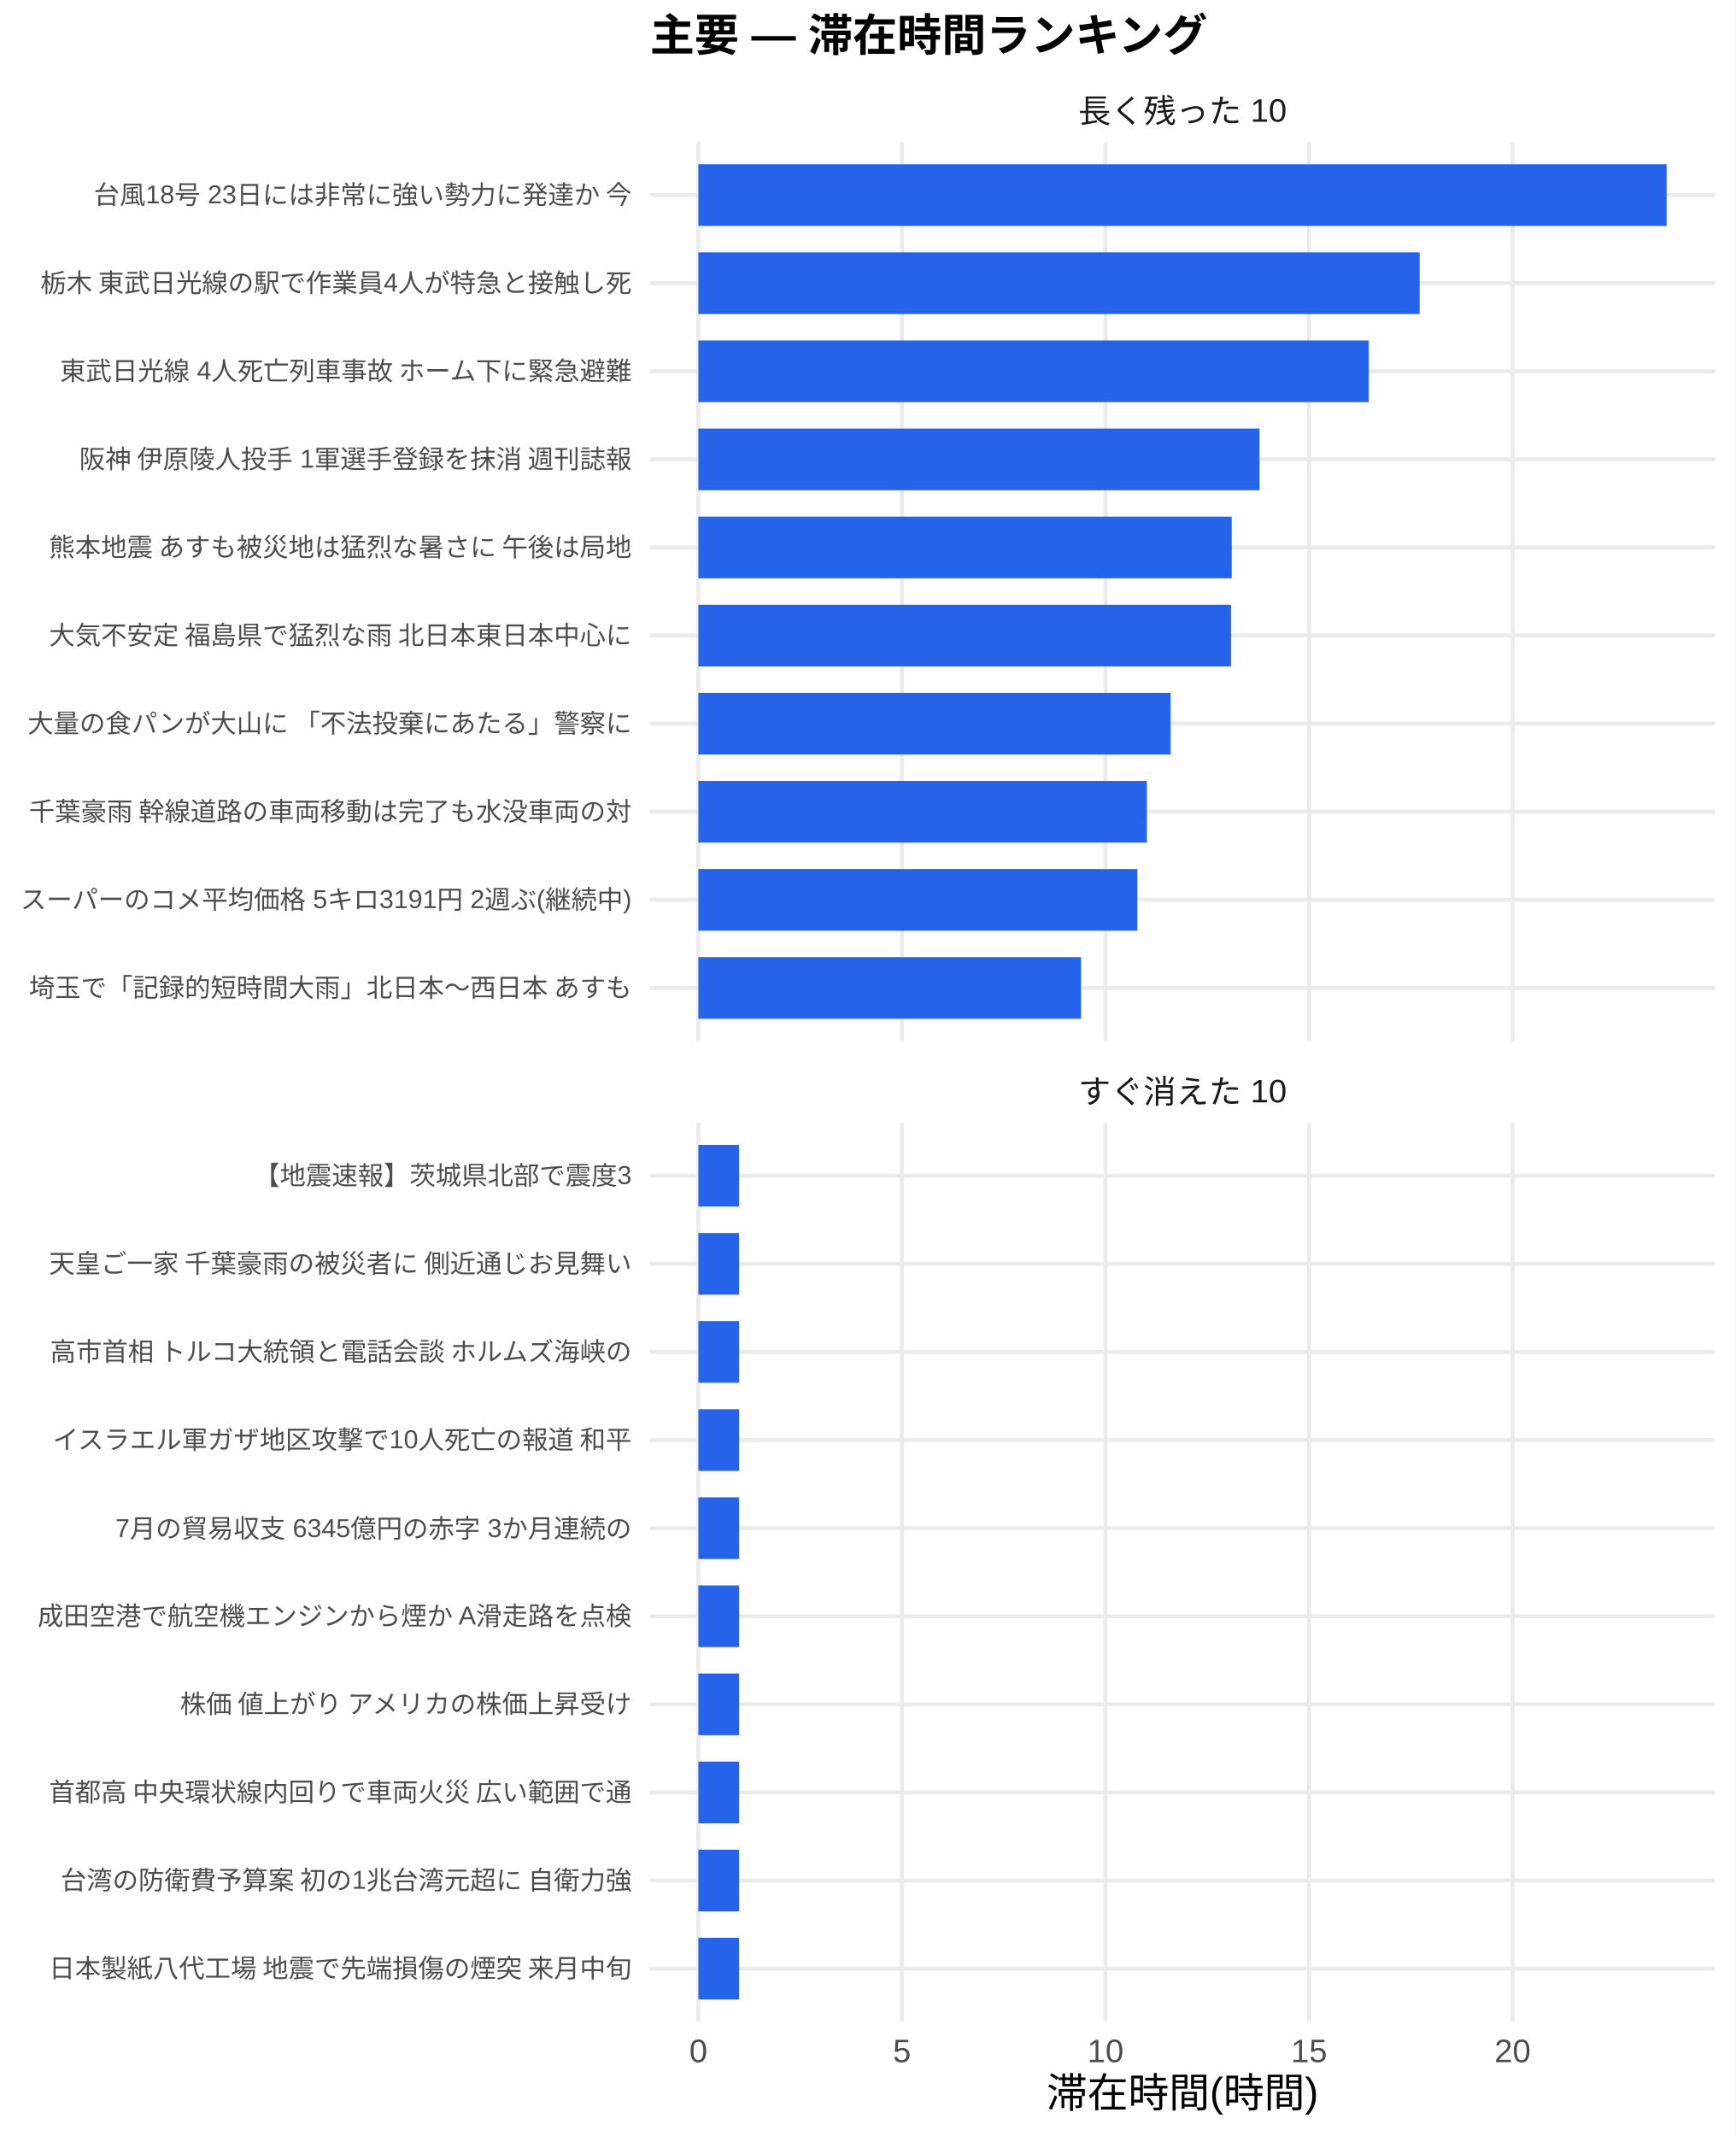
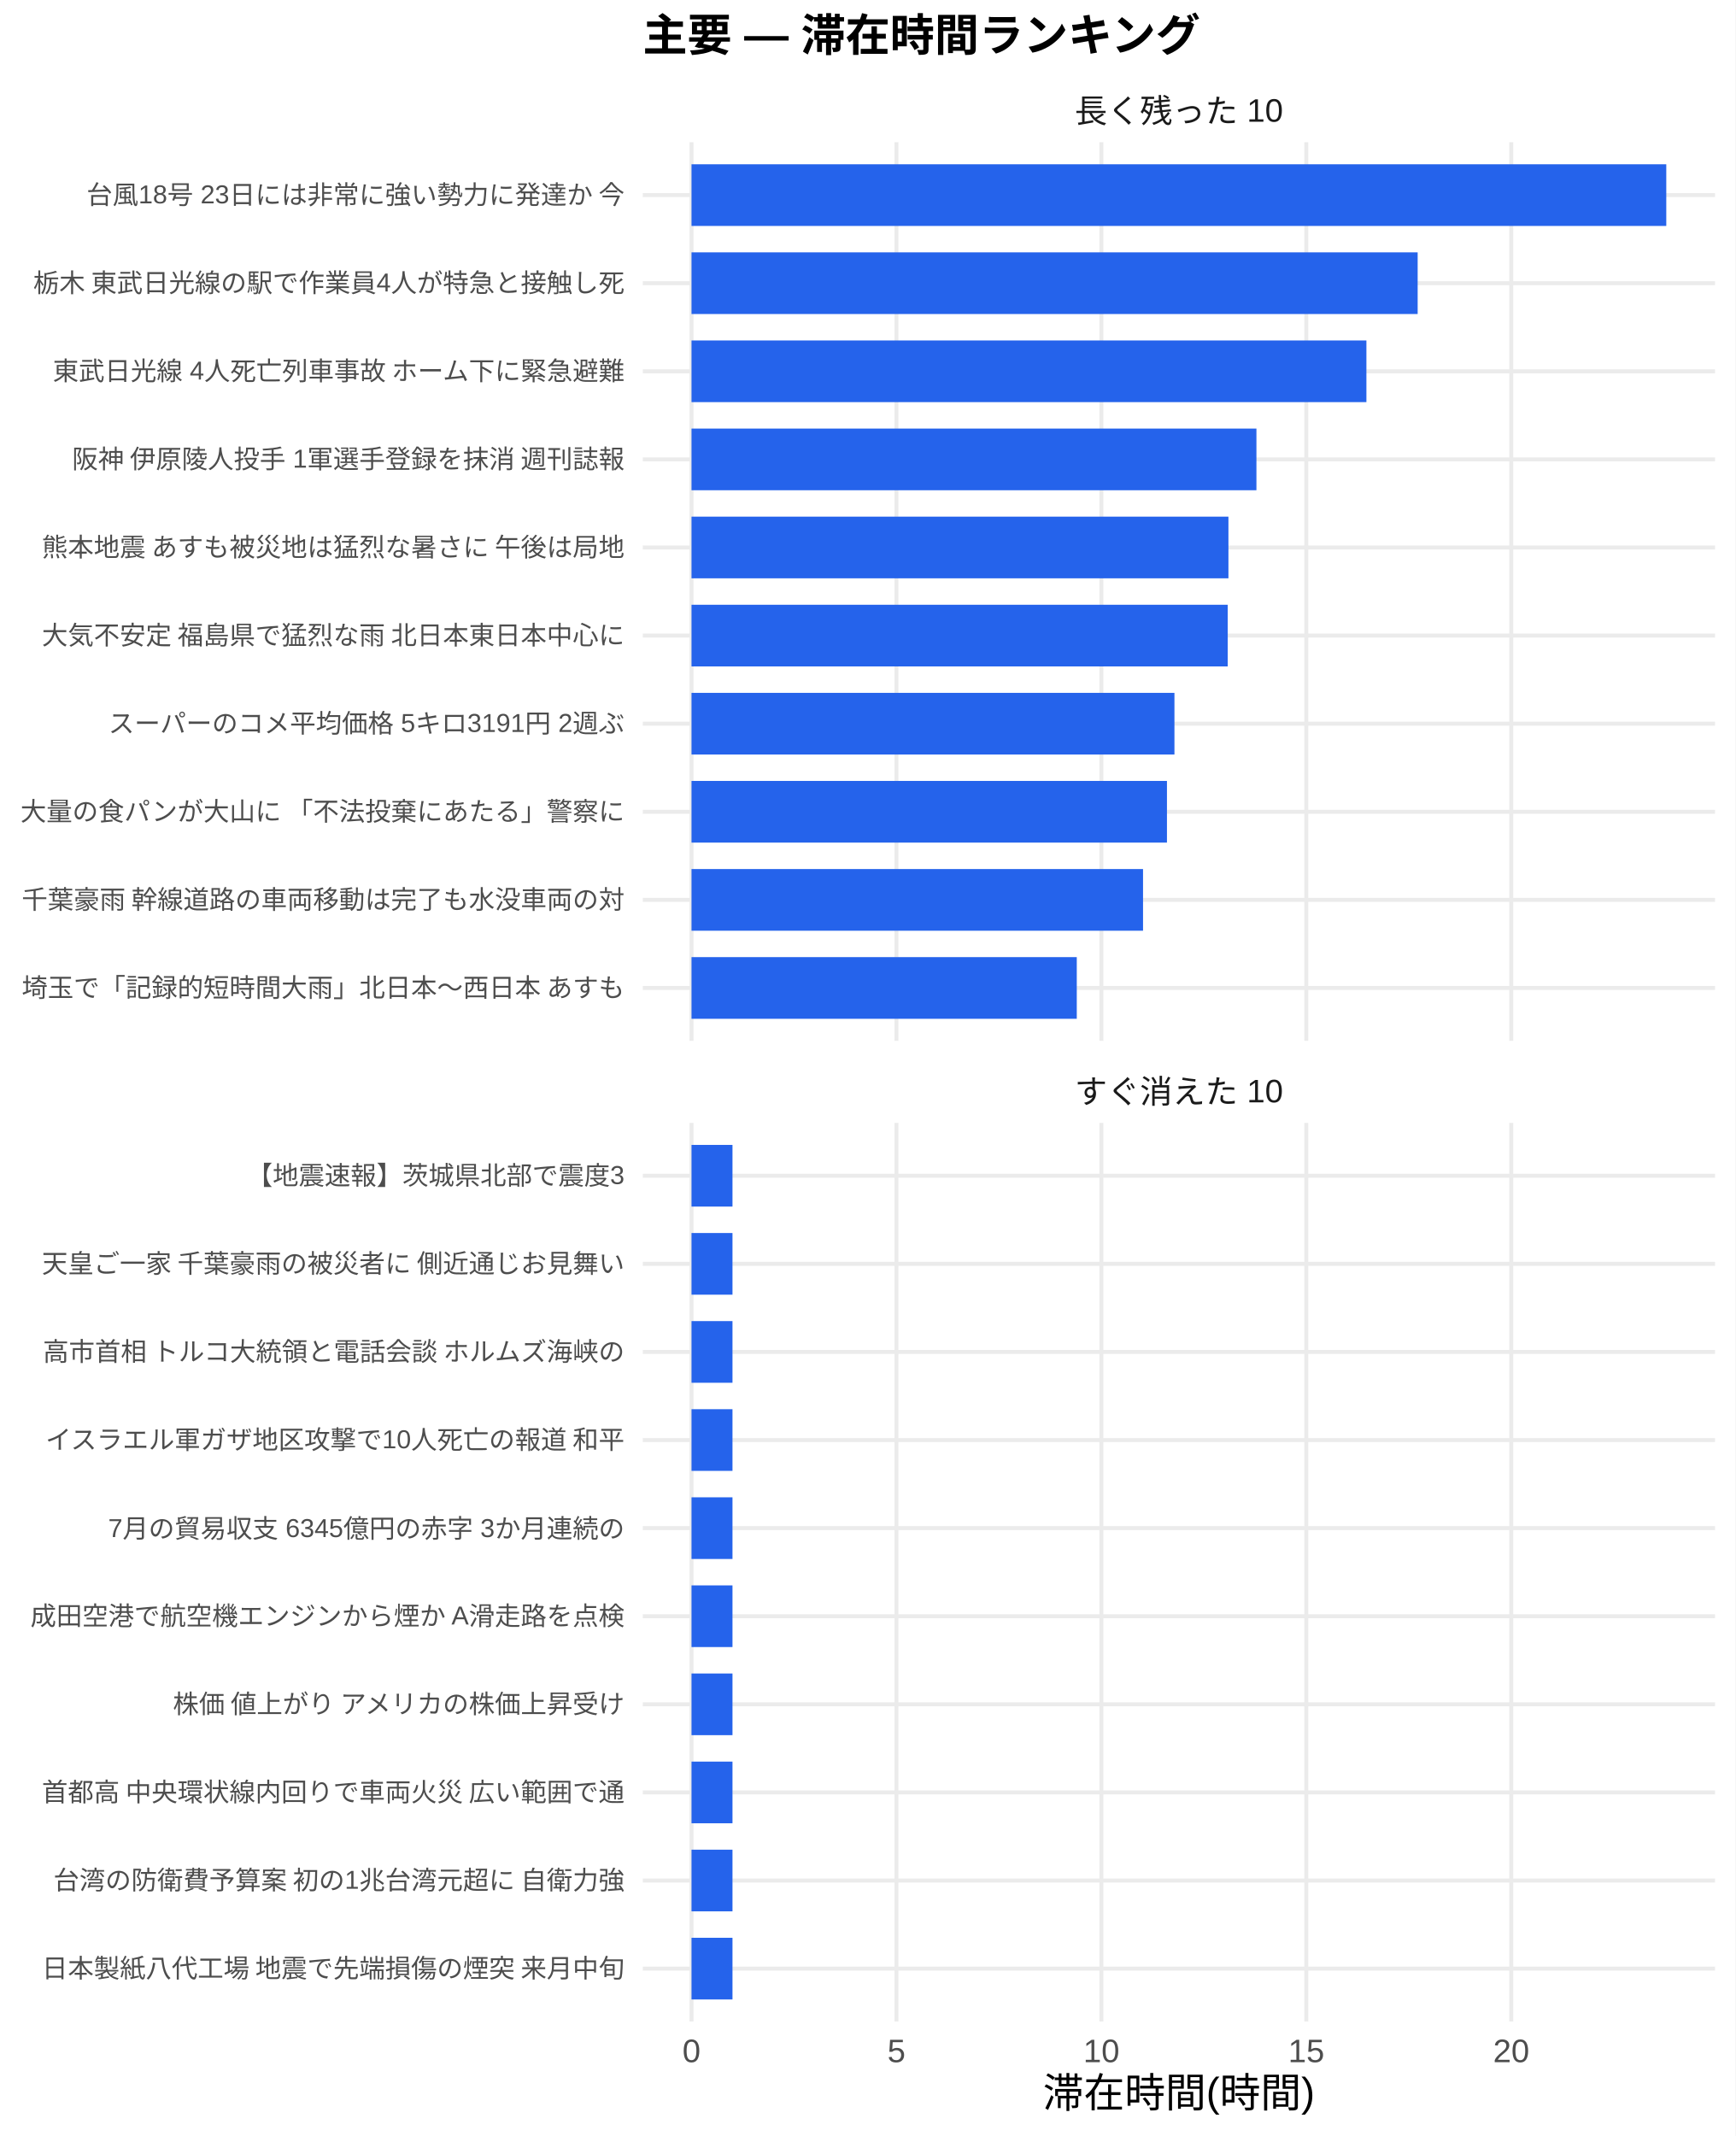
<svg xmlns="http://www.w3.org/2000/svg" width="468.00pt" height="576.00pt" viewBox="0 0 468.00 576.00">
  <g class="svglite">
    <defs>
      <style type="text/css">
    .svglite line, .svglite polyline, .svglite polygon, .svglite path, .svglite rect, .svglite circle {
      fill: none;
      stroke: #000000;
      stroke-linecap: round;
      stroke-linejoin: round;
      stroke-miterlimit: 10.00;
    }
    .svglite text {
      white-space: pre;
    }
    .svglite g.glyphgroup path {
      fill: inherit;
      stroke: none;
    }
  </style>
    </defs>
    <rect width="100%" height="100%" style="stroke: none; fill: #FFFFFF;" />
    <defs>
      <clipPath id="cpMC4wMHw0NjguMDB8MC4wMHw1NzYuMDA=">
        <rect x="0.00" y="0.00" width="468.00" height="576.00" />
      </clipPath>
    </defs>
    <g clip-path="url(#cpMC4wMHw0NjguMDB8MC4wMHw1NzYuMDA=)">
-       <rect x="0" y="0.00" width="468.00" height="576.00" style="stroke-width: 1.07; stroke: none; fill: #FFFFFF;" />
+       <rect x="0.00" y="0.00" width="468.00" height="576.00" style="stroke-width: 1.07; stroke: none; fill: #FFFFFF;" />
    </g>
    <defs>
-       <clipPath id="cpMTc1LjI5fDQ2Mi41MnwzOC4zNnwyODAuNjc=">
-         <rect x="175.29" y="38.36" width="287.23" height="242.31" />
+       <clipPath id="cpMTczLjM1fDQ2Mi41MnwzOC4zNnwyODAuNjc=">
+         <rect x="173.35" y="38.36" width="289.17" height="242.31" />
      </clipPath>
    </defs>
-     <g clip-path="url(#cpMTc1LjI5fDQ2Mi41MnwzOC4zNnwyODAuNjc=)">
-       <polyline points="175.29,266.42 462.52,266.42 " style="stroke-width: 1.07; stroke: #EBEBEB; stroke-linecap: butt;" />
-       <polyline points="175.29,242.66 462.52,242.66 " style="stroke-width: 1.07; stroke: #EBEBEB; stroke-linecap: butt;" />
-       <polyline points="175.29,218.91 462.52,218.91 " style="stroke-width: 1.07; stroke: #EBEBEB; stroke-linecap: butt;" />
-       <polyline points="175.29,195.15 462.52,195.15 " style="stroke-width: 1.07; stroke: #EBEBEB; stroke-linecap: butt;" />
-       <polyline points="175.29,171.39 462.52,171.39 " style="stroke-width: 1.07; stroke: #EBEBEB; stroke-linecap: butt;" />
-       <polyline points="175.29,147.64 462.52,147.64 " style="stroke-width: 1.07; stroke: #EBEBEB; stroke-linecap: butt;" />
-       <polyline points="175.29,123.88 462.52,123.88 " style="stroke-width: 1.07; stroke: #EBEBEB; stroke-linecap: butt;" />
-       <polyline points="175.29,100.13 462.52,100.13 " style="stroke-width: 1.07; stroke: #EBEBEB; stroke-linecap: butt;" />
-       <polyline points="175.29,76.37 462.52,76.37 " style="stroke-width: 1.07; stroke: #EBEBEB; stroke-linecap: butt;" />
-       <polyline points="175.29,52.61 462.52,52.61 " style="stroke-width: 1.07; stroke: #EBEBEB; stroke-linecap: butt;" />
-       <polyline points="188.34,280.67 188.34,38.36 " style="stroke-width: 1.07; stroke: #EBEBEB; stroke-linecap: butt;" />
-       <polyline points="243.24,280.67 243.24,38.36 " style="stroke-width: 1.07; stroke: #EBEBEB; stroke-linecap: butt;" />
-       <polyline points="298.13,280.67 298.13,38.36 " style="stroke-width: 1.07; stroke: #EBEBEB; stroke-linecap: butt;" />
-       <polyline points="353.03,280.67 353.03,38.36 " style="stroke-width: 1.07; stroke: #EBEBEB; stroke-linecap: butt;" />
-       <polyline points="407.93,280.67 407.93,38.36 " style="stroke-width: 1.07; stroke: #EBEBEB; stroke-linecap: butt;" />
-       <rect x="188.34" y="44.30" width="261.12" height="16.63" style="stroke-width: 1.07; stroke: none; stroke-linecap: butt; stroke-linejoin: miter; fill: #2563EB;" />
-       <rect x="188.34" y="68.05" width="194.52" height="16.63" style="stroke-width: 1.07; stroke: none; stroke-linecap: butt; stroke-linejoin: miter; fill: #2563EB;" />
-       <rect x="188.34" y="91.81" width="180.79" height="16.63" style="stroke-width: 1.07; stroke: none; stroke-linecap: butt; stroke-linejoin: miter; fill: #2563EB;" />
-       <rect x="188.34" y="115.57" width="151.33" height="16.63" style="stroke-width: 1.07; stroke: none; stroke-linecap: butt; stroke-linejoin: miter; fill: #2563EB;" />
-       <rect x="188.34" y="139.32" width="143.83" height="16.63" style="stroke-width: 1.07; stroke: none; stroke-linecap: butt; stroke-linejoin: miter; fill: #2563EB;" />
-       <rect x="188.34" y="163.08" width="143.64" height="16.63" style="stroke-width: 1.07; stroke: none; stroke-linecap: butt; stroke-linejoin: miter; fill: #2563EB;" />
-       <rect x="188.34" y="186.84" width="127.36" height="16.63" style="stroke-width: 1.07; stroke: none; stroke-linecap: butt; stroke-linejoin: miter; fill: #2563EB;" />
-       <rect x="188.34" y="210.59" width="120.95" height="16.63" style="stroke-width: 1.07; stroke: none; stroke-linecap: butt; stroke-linejoin: miter; fill: #2563EB;" />
-       <rect x="188.34" y="234.35" width="118.39" height="16.63" style="stroke-width: 1.07; stroke: none; stroke-linecap: butt; stroke-linejoin: miter; fill: #2563EB;" />
-       <rect x="188.34" y="258.10" width="103.20" height="16.63" style="stroke-width: 1.07; stroke: none; stroke-linecap: butt; stroke-linejoin: miter; fill: #2563EB;" />
+     <g clip-path="url(#cpMTczLjM1fDQ2Mi41MnwzOC4zNnwyODAuNjc=)">
+       <polyline points="173.35,266.42 462.52,266.42 " style="stroke-width: 1.07; stroke: #EBEBEB; stroke-linecap: butt;" />
+       <polyline points="173.35,242.66 462.52,242.66 " style="stroke-width: 1.07; stroke: #EBEBEB; stroke-linecap: butt;" />
+       <polyline points="173.35,218.91 462.52,218.91 " style="stroke-width: 1.07; stroke: #EBEBEB; stroke-linecap: butt;" />
+       <polyline points="173.35,195.15 462.52,195.15 " style="stroke-width: 1.07; stroke: #EBEBEB; stroke-linecap: butt;" />
+       <polyline points="173.35,171.39 462.52,171.39 " style="stroke-width: 1.07; stroke: #EBEBEB; stroke-linecap: butt;" />
+       <polyline points="173.35,147.64 462.52,147.64 " style="stroke-width: 1.07; stroke: #EBEBEB; stroke-linecap: butt;" />
+       <polyline points="173.35,123.88 462.52,123.88 " style="stroke-width: 1.07; stroke: #EBEBEB; stroke-linecap: butt;" />
+       <polyline points="173.35,100.13 462.52,100.13 " style="stroke-width: 1.07; stroke: #EBEBEB; stroke-linecap: butt;" />
+       <polyline points="173.35,76.37 462.52,76.37 " style="stroke-width: 1.07; stroke: #EBEBEB; stroke-linecap: butt;" />
+       <polyline points="173.35,52.61 462.52,52.61 " style="stroke-width: 1.07; stroke: #EBEBEB; stroke-linecap: butt;" />
+       <polyline points="186.49,280.67 186.49,38.36 " style="stroke-width: 1.07; stroke: #EBEBEB; stroke-linecap: butt;" />
+       <polyline points="241.76,280.67 241.76,38.36 " style="stroke-width: 1.07; stroke: #EBEBEB; stroke-linecap: butt;" />
+       <polyline points="297.03,280.67 297.03,38.36 " style="stroke-width: 1.07; stroke: #EBEBEB; stroke-linecap: butt;" />
+       <polyline points="352.29,280.67 352.29,38.36 " style="stroke-width: 1.07; stroke: #EBEBEB; stroke-linecap: butt;" />
+       <polyline points="407.56,280.67 407.56,38.36 " style="stroke-width: 1.07; stroke: #EBEBEB; stroke-linecap: butt;" />
+       <rect x="186.49" y="44.30" width="262.88" height="16.63" style="stroke-width: 1.07; stroke: none; stroke-linecap: butt; stroke-linejoin: miter; fill: #2563EB;" />
+       <rect x="186.49" y="68.05" width="195.83" height="16.63" style="stroke-width: 1.07; stroke: none; stroke-linecap: butt; stroke-linejoin: miter; fill: #2563EB;" />
+       <rect x="186.49" y="91.81" width="182.01" height="16.63" style="stroke-width: 1.07; stroke: none; stroke-linecap: butt; stroke-linejoin: miter; fill: #2563EB;" />
+       <rect x="186.49" y="115.57" width="152.35" height="16.63" style="stroke-width: 1.07; stroke: none; stroke-linecap: butt; stroke-linejoin: miter; fill: #2563EB;" />
+       <rect x="186.49" y="139.32" width="144.80" height="16.63" style="stroke-width: 1.07; stroke: none; stroke-linecap: butt; stroke-linejoin: miter; fill: #2563EB;" />
+       <rect x="186.49" y="163.08" width="144.61" height="16.63" style="stroke-width: 1.07; stroke: none; stroke-linecap: butt; stroke-linejoin: miter; fill: #2563EB;" />
+       <rect x="186.49" y="186.84" width="130.24" height="16.63" style="stroke-width: 1.07; stroke: none; stroke-linecap: butt; stroke-linejoin: miter; fill: #2563EB;" />
+       <rect x="186.49" y="210.59" width="128.22" height="16.63" style="stroke-width: 1.07; stroke: none; stroke-linecap: butt; stroke-linejoin: miter; fill: #2563EB;" />
+       <rect x="186.49" y="234.35" width="121.77" height="16.63" style="stroke-width: 1.07; stroke: none; stroke-linecap: butt; stroke-linejoin: miter; fill: #2563EB;" />
+       <rect x="186.49" y="258.10" width="103.90" height="16.63" style="stroke-width: 1.07; stroke: none; stroke-linecap: butt; stroke-linejoin: miter; fill: #2563EB;" />
    </g>
    <g clip-path="url(#cpMC4wMHw0NjguMDB8MC4wMHw1NzYuMDA=)">
</g>
    <defs>
-       <clipPath id="cpMTc1LjI5fDQ2Mi41MnwzMDIuODB8NTQ1LjEy">
-         <rect x="175.29" y="302.80" width="287.23" height="242.31" />
+       <clipPath id="cpMTczLjM1fDQ2Mi41MnwzMDIuODB8NTQ1LjEy">
+         <rect x="173.35" y="302.80" width="289.17" height="242.31" />
      </clipPath>
    </defs>
-     <g clip-path="url(#cpMTc1LjI5fDQ2Mi41MnwzMDIuODB8NTQ1LjEy)">
-       <polyline points="175.29,530.86 462.52,530.86 " style="stroke-width: 1.07; stroke: #EBEBEB; stroke-linecap: butt;" />
-       <polyline points="175.29,507.11 462.52,507.11 " style="stroke-width: 1.07; stroke: #EBEBEB; stroke-linecap: butt;" />
-       <polyline points="175.29,483.35 462.52,483.35 " style="stroke-width: 1.07; stroke: #EBEBEB; stroke-linecap: butt;" />
-       <polyline points="175.29,459.59 462.52,459.59 " style="stroke-width: 1.07; stroke: #EBEBEB; stroke-linecap: butt;" />
-       <polyline points="175.29,435.84 462.52,435.84 " style="stroke-width: 1.07; stroke: #EBEBEB; stroke-linecap: butt;" />
-       <polyline points="175.29,412.08 462.52,412.08 " style="stroke-width: 1.07; stroke: #EBEBEB; stroke-linecap: butt;" />
-       <polyline points="175.29,388.33 462.52,388.33 " style="stroke-width: 1.07; stroke: #EBEBEB; stroke-linecap: butt;" />
-       <polyline points="175.29,364.57 462.52,364.57 " style="stroke-width: 1.07; stroke: #EBEBEB; stroke-linecap: butt;" />
-       <polyline points="175.29,340.81 462.52,340.81 " style="stroke-width: 1.07; stroke: #EBEBEB; stroke-linecap: butt;" />
-       <polyline points="175.29,317.06 462.52,317.06 " style="stroke-width: 1.07; stroke: #EBEBEB; stroke-linecap: butt;" />
-       <polyline points="188.34,545.12 188.34,302.80 " style="stroke-width: 1.07; stroke: #EBEBEB; stroke-linecap: butt;" />
-       <polyline points="243.24,545.12 243.24,302.80 " style="stroke-width: 1.07; stroke: #EBEBEB; stroke-linecap: butt;" />
-       <polyline points="298.13,545.12 298.13,302.80 " style="stroke-width: 1.07; stroke: #EBEBEB; stroke-linecap: butt;" />
-       <polyline points="353.03,545.12 353.03,302.80 " style="stroke-width: 1.07; stroke: #EBEBEB; stroke-linecap: butt;" />
-       <polyline points="407.93,545.12 407.93,302.80 " style="stroke-width: 1.07; stroke: #EBEBEB; stroke-linecap: butt;" />
-       <rect x="188.34" y="308.74" width="10.98" height="16.63" style="stroke-width: 1.07; stroke: none; stroke-linecap: butt; stroke-linejoin: miter; fill: #2563EB;" />
-       <rect x="188.34" y="332.50" width="10.98" height="16.63" style="stroke-width: 1.07; stroke: none; stroke-linecap: butt; stroke-linejoin: miter; fill: #2563EB;" />
-       <rect x="188.34" y="356.25" width="10.98" height="16.63" style="stroke-width: 1.07; stroke: none; stroke-linecap: butt; stroke-linejoin: miter; fill: #2563EB;" />
-       <rect x="188.34" y="380.01" width="10.98" height="16.63" style="stroke-width: 1.07; stroke: none; stroke-linecap: butt; stroke-linejoin: miter; fill: #2563EB;" />
-       <rect x="188.34" y="403.77" width="10.98" height="16.63" style="stroke-width: 1.07; stroke: none; stroke-linecap: butt; stroke-linejoin: miter; fill: #2563EB;" />
-       <rect x="188.34" y="427.52" width="10.98" height="16.63" style="stroke-width: 1.07; stroke: none; stroke-linecap: butt; stroke-linejoin: miter; fill: #2563EB;" />
-       <rect x="188.34" y="451.28" width="10.98" height="16.63" style="stroke-width: 1.07; stroke: none; stroke-linecap: butt; stroke-linejoin: miter; fill: #2563EB;" />
-       <rect x="188.34" y="475.04" width="10.98" height="16.63" style="stroke-width: 1.07; stroke: none; stroke-linecap: butt; stroke-linejoin: miter; fill: #2563EB;" />
-       <rect x="188.34" y="498.79" width="10.98" height="16.63" style="stroke-width: 1.07; stroke: none; stroke-linecap: butt; stroke-linejoin: miter; fill: #2563EB;" />
-       <rect x="188.34" y="522.55" width="10.98" height="16.63" style="stroke-width: 1.07; stroke: none; stroke-linecap: butt; stroke-linejoin: miter; fill: #2563EB;" />
+     <g clip-path="url(#cpMTczLjM1fDQ2Mi41MnwzMDIuODB8NTQ1LjEy)">
+       <polyline points="173.35,530.86 462.52,530.86 " style="stroke-width: 1.07; stroke: #EBEBEB; stroke-linecap: butt;" />
+       <polyline points="173.35,507.11 462.52,507.11 " style="stroke-width: 1.07; stroke: #EBEBEB; stroke-linecap: butt;" />
+       <polyline points="173.35,483.35 462.52,483.35 " style="stroke-width: 1.07; stroke: #EBEBEB; stroke-linecap: butt;" />
+       <polyline points="173.35,459.59 462.52,459.59 " style="stroke-width: 1.07; stroke: #EBEBEB; stroke-linecap: butt;" />
+       <polyline points="173.35,435.84 462.52,435.84 " style="stroke-width: 1.07; stroke: #EBEBEB; stroke-linecap: butt;" />
+       <polyline points="173.35,412.08 462.52,412.08 " style="stroke-width: 1.07; stroke: #EBEBEB; stroke-linecap: butt;" />
+       <polyline points="173.35,388.33 462.52,388.33 " style="stroke-width: 1.07; stroke: #EBEBEB; stroke-linecap: butt;" />
+       <polyline points="173.35,364.57 462.52,364.57 " style="stroke-width: 1.07; stroke: #EBEBEB; stroke-linecap: butt;" />
+       <polyline points="173.35,340.81 462.52,340.81 " style="stroke-width: 1.07; stroke: #EBEBEB; stroke-linecap: butt;" />
+       <polyline points="173.35,317.06 462.52,317.06 " style="stroke-width: 1.07; stroke: #EBEBEB; stroke-linecap: butt;" />
+       <polyline points="186.49,545.12 186.49,302.80 " style="stroke-width: 1.07; stroke: #EBEBEB; stroke-linecap: butt;" />
+       <polyline points="241.76,545.12 241.76,302.80 " style="stroke-width: 1.07; stroke: #EBEBEB; stroke-linecap: butt;" />
+       <polyline points="297.03,545.12 297.03,302.80 " style="stroke-width: 1.07; stroke: #EBEBEB; stroke-linecap: butt;" />
+       <polyline points="352.29,545.12 352.29,302.80 " style="stroke-width: 1.07; stroke: #EBEBEB; stroke-linecap: butt;" />
+       <polyline points="407.56,545.12 407.56,302.80 " style="stroke-width: 1.07; stroke: #EBEBEB; stroke-linecap: butt;" />
+       <rect x="186.49" y="308.74" width="11.05" height="16.63" style="stroke-width: 1.07; stroke: none; stroke-linecap: butt; stroke-linejoin: miter; fill: #2563EB;" />
+       <rect x="186.49" y="332.50" width="11.05" height="16.63" style="stroke-width: 1.07; stroke: none; stroke-linecap: butt; stroke-linejoin: miter; fill: #2563EB;" />
+       <rect x="186.49" y="356.25" width="11.05" height="16.63" style="stroke-width: 1.07; stroke: none; stroke-linecap: butt; stroke-linejoin: miter; fill: #2563EB;" />
+       <rect x="186.49" y="380.01" width="11.05" height="16.63" style="stroke-width: 1.07; stroke: none; stroke-linecap: butt; stroke-linejoin: miter; fill: #2563EB;" />
+       <rect x="186.49" y="403.77" width="11.05" height="16.63" style="stroke-width: 1.07; stroke: none; stroke-linecap: butt; stroke-linejoin: miter; fill: #2563EB;" />
+       <rect x="186.49" y="427.52" width="11.05" height="16.63" style="stroke-width: 1.07; stroke: none; stroke-linecap: butt; stroke-linejoin: miter; fill: #2563EB;" />
+       <rect x="186.49" y="451.28" width="11.05" height="16.63" style="stroke-width: 1.07; stroke: none; stroke-linecap: butt; stroke-linejoin: miter; fill: #2563EB;" />
+       <rect x="186.49" y="475.04" width="11.05" height="16.63" style="stroke-width: 1.07; stroke: none; stroke-linecap: butt; stroke-linejoin: miter; fill: #2563EB;" />
+       <rect x="186.49" y="498.79" width="11.05" height="16.63" style="stroke-width: 1.07; stroke: none; stroke-linecap: butt; stroke-linejoin: miter; fill: #2563EB;" />
+       <rect x="186.49" y="522.55" width="11.05" height="16.63" style="stroke-width: 1.07; stroke: none; stroke-linecap: butt; stroke-linejoin: miter; fill: #2563EB;" />
    </g>
    <g clip-path="url(#cpMC4wMHw0NjguMDB8MC4wMHw1NzYuMDA=)">
</g>
    <defs>
-       <clipPath id="cpMTc1LjI5fDQ2Mi41MnwyODYuMTV8MzAyLjgw">
-         <rect x="175.29" y="286.15" width="287.23" height="16.65" />
+       <clipPath id="cpMTczLjM1fDQ2Mi41MnwyODYuMTV8MzAyLjgw">
+         <rect x="173.35" y="286.15" width="289.17" height="16.65" />
      </clipPath>
    </defs>
-     <g clip-path="url(#cpMTc1LjI5fDQ2Mi41MnwyODYuMTV8MzAyLjgw)">
-       <text x="318.90" y="297.50" text-anchor="middle" style="font-size: 8.80px;fill: #1A1A1A; font-family: &quot;Liberation Sans&quot;;" textLength="56.20px" lengthAdjust="spacingAndGlyphs">すぐ消えた 10</text>
+     <g clip-path="url(#cpMTczLjM1fDQ2Mi41MnwyODYuMTV8MzAyLjgw)">
+       <text x="317.93" y="297.50" text-anchor="middle" style="font-size: 8.80px;fill: #1A1A1A; font-family: &quot;Liberation Sans&quot;;" textLength="56.20px" lengthAdjust="spacingAndGlyphs">すぐ消えた 10</text>
    </g>
    <g clip-path="url(#cpMC4wMHw0NjguMDB8MC4wMHw1NzYuMDA=)">
</g>
    <defs>
-       <clipPath id="cpMTc1LjI5fDQ2Mi41MnwyMS43MXwzOC4zNg==">
-         <rect x="175.29" y="21.71" width="287.23" height="16.65" />
+       <clipPath id="cpMTczLjM1fDQ2Mi41MnwyMS43MXwzOC4zNg==">
+         <rect x="173.35" y="21.71" width="289.17" height="16.65" />
      </clipPath>
    </defs>
-     <g clip-path="url(#cpMTc1LjI5fDQ2Mi41MnwyMS43MXwzOC4zNg==)">
-       <text x="318.90" y="33.06" text-anchor="middle" style="font-size: 8.80px;fill: #1A1A1A; font-family: &quot;Liberation Sans&quot;;" textLength="56.20px" lengthAdjust="spacingAndGlyphs">長く残った 10</text>
+     <g clip-path="url(#cpMTczLjM1fDQ2Mi41MnwyMS43MXwzOC4zNg==)">
+       <text x="317.93" y="33.06" text-anchor="middle" style="font-size: 8.80px;fill: #1A1A1A; font-family: &quot;Liberation Sans&quot;;" textLength="56.20px" lengthAdjust="spacingAndGlyphs">長く残った 10</text>
    </g>
    <g clip-path="url(#cpMC4wMHw0NjguMDB8MC4wMHw1NzYuMDA=)">
-       <text x="188.34" y="556.10" text-anchor="middle" style="font-size: 8.80px;fill: #4D4D4D; font-family: &quot;Liberation Sans&quot;;" textLength="4.89px" lengthAdjust="spacingAndGlyphs">0</text>
-       <text x="243.24" y="556.10" text-anchor="middle" style="font-size: 8.80px;fill: #4D4D4D; font-family: &quot;Liberation Sans&quot;;" textLength="4.89px" lengthAdjust="spacingAndGlyphs">5</text>
-       <text x="298.13" y="556.10" text-anchor="middle" style="font-size: 8.80px;fill: #4D4D4D; font-family: &quot;Liberation Sans&quot;;" textLength="9.78px" lengthAdjust="spacingAndGlyphs">10</text>
-       <text x="353.03" y="556.10" text-anchor="middle" style="font-size: 8.80px;fill: #4D4D4D; font-family: &quot;Liberation Sans&quot;;" textLength="9.78px" lengthAdjust="spacingAndGlyphs">15</text>
-       <text x="407.93" y="556.10" text-anchor="middle" style="font-size: 8.80px;fill: #4D4D4D; font-family: &quot;Liberation Sans&quot;;" textLength="9.78px" lengthAdjust="spacingAndGlyphs">20</text>
-       <text x="170.35" y="268.83" text-anchor="end" style="font-size: 7.00px;fill: #4D4D4D; font-family: &quot;Liberation Sans&quot;;" textLength="162.94px" lengthAdjust="spacingAndGlyphs">埼玉で「記録的短時間大雨」北日本～西日本 あすも</text>
-       <text x="170.35" y="245.07" text-anchor="end" style="font-size: 7.00px;fill: #4D4D4D; font-family: &quot;Liberation Sans&quot;;" textLength="164.88px" lengthAdjust="spacingAndGlyphs">スーパーのコメ平均価格 5キロ3191円 2週ぶ(継続中)</text>
-       <text x="170.35" y="221.31" text-anchor="end" style="font-size: 7.00px;fill: #4D4D4D; font-family: &quot;Liberation Sans&quot;;" textLength="162.94px" lengthAdjust="spacingAndGlyphs">千葉豪雨 幹線道路の車両移動は完了も水没車両の対</text>
-       <text x="170.35" y="197.56" text-anchor="end" style="font-size: 7.00px;fill: #4D4D4D; font-family: &quot;Liberation Sans&quot;;" textLength="162.94px" lengthAdjust="spacingAndGlyphs">大量の食パンが大山に 「不法投棄にあたる」警察に</text>
-       <text x="170.35" y="173.80" text-anchor="end" style="font-size: 7.00px;fill: #4D4D4D; font-family: &quot;Liberation Sans&quot;;" textLength="157.88px" lengthAdjust="spacingAndGlyphs">大気不安定 福島県で猛烈な雨 北日本東日本中心に</text>
-       <text x="170.35" y="150.05" text-anchor="end" style="font-size: 7.00px;fill: #4D4D4D; font-family: &quot;Liberation Sans&quot;;" textLength="157.88px" lengthAdjust="spacingAndGlyphs">熊本地震 あすも被災地は猛烈な暑さに 午後は局地</text>
-       <text x="170.35" y="126.29" text-anchor="end" style="font-size: 7.00px;fill: #4D4D4D; font-family: &quot;Liberation Sans&quot;;" textLength="149.70px" lengthAdjust="spacingAndGlyphs">阪神 伊原陵人投手 1軍選手登録を抹消 週刊誌報</text>
-       <text x="170.35" y="102.53" text-anchor="end" style="font-size: 7.00px;fill: #4D4D4D; font-family: &quot;Liberation Sans&quot;;" textLength="154.77px" lengthAdjust="spacingAndGlyphs">東武日光線 4人死亡列車事故 ホーム下に緊急避難</text>
-       <text x="170.35" y="78.78" text-anchor="end" style="font-size: 7.00px;fill: #4D4D4D; font-family: &quot;Liberation Sans&quot;;" textLength="159.83px" lengthAdjust="spacingAndGlyphs">栃木 東武日光線の駅で作業員4人が特急と接触し死</text>
-       <text x="170.35" y="55.02" text-anchor="end" style="font-size: 7.00px;fill: #4D4D4D; font-family: &quot;Liberation Sans&quot;;" textLength="145.44px" lengthAdjust="spacingAndGlyphs">台風18号 23日には非常に強い勢力に発達か 今</text>
-       <text x="170.35" y="533.27" text-anchor="end" style="font-size: 7.00px;fill: #4D4D4D; font-family: &quot;Liberation Sans&quot;;" textLength="157.88px" lengthAdjust="spacingAndGlyphs">日本製紙八代工場 地震で先端損傷の煙突 来月中旬</text>
-       <text x="170.35" y="509.51" text-anchor="end" style="font-size: 7.00px;fill: #4D4D4D; font-family: &quot;Liberation Sans&quot;;" textLength="154.77px" lengthAdjust="spacingAndGlyphs">台湾の防衛費予算案 初の1兆台湾元超に 自衛力強</text>
-       <text x="170.35" y="485.76" text-anchor="end" style="font-size: 7.00px;fill: #4D4D4D; font-family: &quot;Liberation Sans&quot;;" textLength="157.88px" lengthAdjust="spacingAndGlyphs">首都高 中央環状線内回りで車両火災 広い範囲で通</text>
-       <text x="170.35" y="462.00" text-anchor="end" style="font-size: 7.00px;fill: #4D4D4D; font-family: &quot;Liberation Sans&quot;;" textLength="122.88px" lengthAdjust="spacingAndGlyphs">株価 値上がり アメリカの株価上昇受け</text>
-       <text x="170.35" y="438.25" text-anchor="end" style="font-size: 7.00px;fill: #4D4D4D; font-family: &quot;Liberation Sans&quot;;" textLength="160.22px" lengthAdjust="spacingAndGlyphs">成田空港で航空機エンジンから煙か A滑走路を点検</text>
-       <text x="170.35" y="414.49" text-anchor="end" style="font-size: 7.00px;fill: #4D4D4D; font-family: &quot;Liberation Sans&quot;;" textLength="139.22px" lengthAdjust="spacingAndGlyphs">7月の貿易収支 6345億円の赤字 3か月連続の</text>
-       <text x="170.35" y="390.73" text-anchor="end" style="font-size: 7.00px;fill: #4D4D4D; font-family: &quot;Liberation Sans&quot;;" textLength="156.72px" lengthAdjust="spacingAndGlyphs">イスラエル軍ガザ地区攻撃で10人死亡の報道 和平</text>
-       <text x="170.35" y="366.98" text-anchor="end" style="font-size: 7.00px;fill: #4D4D4D; font-family: &quot;Liberation Sans&quot;;" textLength="157.88px" lengthAdjust="spacingAndGlyphs">高市首相 トルコ大統領と電話会談 ホルムズ海峡の</text>
-       <text x="170.35" y="343.22" text-anchor="end" style="font-size: 7.00px;fill: #4D4D4D; font-family: &quot;Liberation Sans&quot;;" textLength="157.88px" lengthAdjust="spacingAndGlyphs">天皇ご一家 千葉豪雨の被災者に 側近通じお見舞い</text>
-       <text x="170.35" y="319.47" text-anchor="end" style="font-size: 7.00px;fill: #4D4D4D; font-family: &quot;Liberation Sans&quot;;" textLength="101.89px" lengthAdjust="spacingAndGlyphs">【地震速報】茨城県北部で震度3</text>
-       <text x="318.90" y="568.24" text-anchor="middle" style="font-size: 11.00px; font-family: &quot;Liberation Sans&quot;;" textLength="73.31px" lengthAdjust="spacingAndGlyphs">滞在時間(時間)</text>
-       <text x="175.29" y="13.74" style="font-size: 12.00px; font-weight: bold; font-family: &quot;Liberation Sans&quot;;" textLength="150.66px" lengthAdjust="spacingAndGlyphs">主要 — 滞在時間ランキング</text>
+       <text x="186.49" y="556.10" text-anchor="middle" style="font-size: 8.80px;fill: #4D4D4D; font-family: &quot;Liberation Sans&quot;;" textLength="4.89px" lengthAdjust="spacingAndGlyphs">0</text>
+       <text x="241.76" y="556.10" text-anchor="middle" style="font-size: 8.80px;fill: #4D4D4D; font-family: &quot;Liberation Sans&quot;;" textLength="4.89px" lengthAdjust="spacingAndGlyphs">5</text>
+       <text x="297.03" y="556.10" text-anchor="middle" style="font-size: 8.80px;fill: #4D4D4D; font-family: &quot;Liberation Sans&quot;;" textLength="9.78px" lengthAdjust="spacingAndGlyphs">10</text>
+       <text x="352.29" y="556.10" text-anchor="middle" style="font-size: 8.80px;fill: #4D4D4D; font-family: &quot;Liberation Sans&quot;;" textLength="9.78px" lengthAdjust="spacingAndGlyphs">15</text>
+       <text x="407.56" y="556.10" text-anchor="middle" style="font-size: 8.80px;fill: #4D4D4D; font-family: &quot;Liberation Sans&quot;;" textLength="9.78px" lengthAdjust="spacingAndGlyphs">20</text>
+       <text x="168.42" y="268.83" text-anchor="end" style="font-size: 7.00px;fill: #4D4D4D; font-family: &quot;Liberation Sans&quot;;" textLength="162.94px" lengthAdjust="spacingAndGlyphs">埼玉で「記録的短時間大雨」北日本～西日本 あすも</text>
+       <text x="168.42" y="245.07" text-anchor="end" style="font-size: 7.00px;fill: #4D4D4D; font-family: &quot;Liberation Sans&quot;;" textLength="162.94px" lengthAdjust="spacingAndGlyphs">千葉豪雨 幹線道路の車両移動は完了も水没車両の対</text>
+       <text x="168.42" y="221.31" text-anchor="end" style="font-size: 7.00px;fill: #4D4D4D; font-family: &quot;Liberation Sans&quot;;" textLength="162.94px" lengthAdjust="spacingAndGlyphs">大量の食パンが大山に 「不法投棄にあたる」警察に</text>
+       <text x="168.42" y="197.56" text-anchor="end" style="font-size: 7.00px;fill: #4D4D4D; font-family: &quot;Liberation Sans&quot;;" textLength="139.22px" lengthAdjust="spacingAndGlyphs">スーパーのコメ平均価格 5キロ3191円 2週ぶ</text>
+       <text x="168.42" y="173.80" text-anchor="end" style="font-size: 7.00px;fill: #4D4D4D; font-family: &quot;Liberation Sans&quot;;" textLength="157.88px" lengthAdjust="spacingAndGlyphs">大気不安定 福島県で猛烈な雨 北日本東日本中心に</text>
+       <text x="168.42" y="150.05" text-anchor="end" style="font-size: 7.00px;fill: #4D4D4D; font-family: &quot;Liberation Sans&quot;;" textLength="157.88px" lengthAdjust="spacingAndGlyphs">熊本地震 あすも被災地は猛烈な暑さに 午後は局地</text>
+       <text x="168.42" y="126.29" text-anchor="end" style="font-size: 7.00px;fill: #4D4D4D; font-family: &quot;Liberation Sans&quot;;" textLength="149.70px" lengthAdjust="spacingAndGlyphs">阪神 伊原陵人投手 1軍選手登録を抹消 週刊誌報</text>
+       <text x="168.42" y="102.53" text-anchor="end" style="font-size: 7.00px;fill: #4D4D4D; font-family: &quot;Liberation Sans&quot;;" textLength="154.77px" lengthAdjust="spacingAndGlyphs">東武日光線 4人死亡列車事故 ホーム下に緊急避難</text>
+       <text x="168.42" y="78.78" text-anchor="end" style="font-size: 7.00px;fill: #4D4D4D; font-family: &quot;Liberation Sans&quot;;" textLength="159.83px" lengthAdjust="spacingAndGlyphs">栃木 東武日光線の駅で作業員4人が特急と接触し死</text>
+       <text x="168.42" y="55.02" text-anchor="end" style="font-size: 7.00px;fill: #4D4D4D; font-family: &quot;Liberation Sans&quot;;" textLength="145.44px" lengthAdjust="spacingAndGlyphs">台風18号 23日には非常に強い勢力に発達か 今</text>
+       <text x="168.42" y="533.27" text-anchor="end" style="font-size: 7.00px;fill: #4D4D4D; font-family: &quot;Liberation Sans&quot;;" textLength="157.88px" lengthAdjust="spacingAndGlyphs">日本製紙八代工場 地震で先端損傷の煙突 来月中旬</text>
+       <text x="168.42" y="509.51" text-anchor="end" style="font-size: 7.00px;fill: #4D4D4D; font-family: &quot;Liberation Sans&quot;;" textLength="154.77px" lengthAdjust="spacingAndGlyphs">台湾の防衛費予算案 初の1兆台湾元超に 自衛力強</text>
+       <text x="168.42" y="485.76" text-anchor="end" style="font-size: 7.00px;fill: #4D4D4D; font-family: &quot;Liberation Sans&quot;;" textLength="157.88px" lengthAdjust="spacingAndGlyphs">首都高 中央環状線内回りで車両火災 広い範囲で通</text>
+       <text x="168.42" y="462.00" text-anchor="end" style="font-size: 7.00px;fill: #4D4D4D; font-family: &quot;Liberation Sans&quot;;" textLength="122.88px" lengthAdjust="spacingAndGlyphs">株価 値上がり アメリカの株価上昇受け</text>
+       <text x="168.42" y="438.25" text-anchor="end" style="font-size: 7.00px;fill: #4D4D4D; font-family: &quot;Liberation Sans&quot;;" textLength="160.22px" lengthAdjust="spacingAndGlyphs">成田空港で航空機エンジンから煙か A滑走路を点検</text>
+       <text x="168.42" y="414.49" text-anchor="end" style="font-size: 7.00px;fill: #4D4D4D; font-family: &quot;Liberation Sans&quot;;" textLength="139.22px" lengthAdjust="spacingAndGlyphs">7月の貿易収支 6345億円の赤字 3か月連続の</text>
+       <text x="168.42" y="390.73" text-anchor="end" style="font-size: 7.00px;fill: #4D4D4D; font-family: &quot;Liberation Sans&quot;;" textLength="156.72px" lengthAdjust="spacingAndGlyphs">イスラエル軍ガザ地区攻撃で10人死亡の報道 和平</text>
+       <text x="168.42" y="366.98" text-anchor="end" style="font-size: 7.00px;fill: #4D4D4D; font-family: &quot;Liberation Sans&quot;;" textLength="157.88px" lengthAdjust="spacingAndGlyphs">高市首相 トルコ大統領と電話会談 ホルムズ海峡の</text>
+       <text x="168.42" y="343.22" text-anchor="end" style="font-size: 7.00px;fill: #4D4D4D; font-family: &quot;Liberation Sans&quot;;" textLength="157.88px" lengthAdjust="spacingAndGlyphs">天皇ご一家 千葉豪雨の被災者に 側近通じお見舞い</text>
+       <text x="168.42" y="319.47" text-anchor="end" style="font-size: 7.00px;fill: #4D4D4D; font-family: &quot;Liberation Sans&quot;;" textLength="101.89px" lengthAdjust="spacingAndGlyphs">【地震速報】茨城県北部で震度3</text>
+       <text x="317.93" y="568.24" text-anchor="middle" style="font-size: 11.00px; font-family: &quot;Liberation Sans&quot;;" textLength="73.31px" lengthAdjust="spacingAndGlyphs">滞在時間(時間)</text>
+       <text x="173.35" y="13.74" style="font-size: 12.00px; font-weight: bold; font-family: &quot;Liberation Sans&quot;;" textLength="150.66px" lengthAdjust="spacingAndGlyphs">主要 — 滞在時間ランキング</text>
    </g>
  </g>
</svg>
